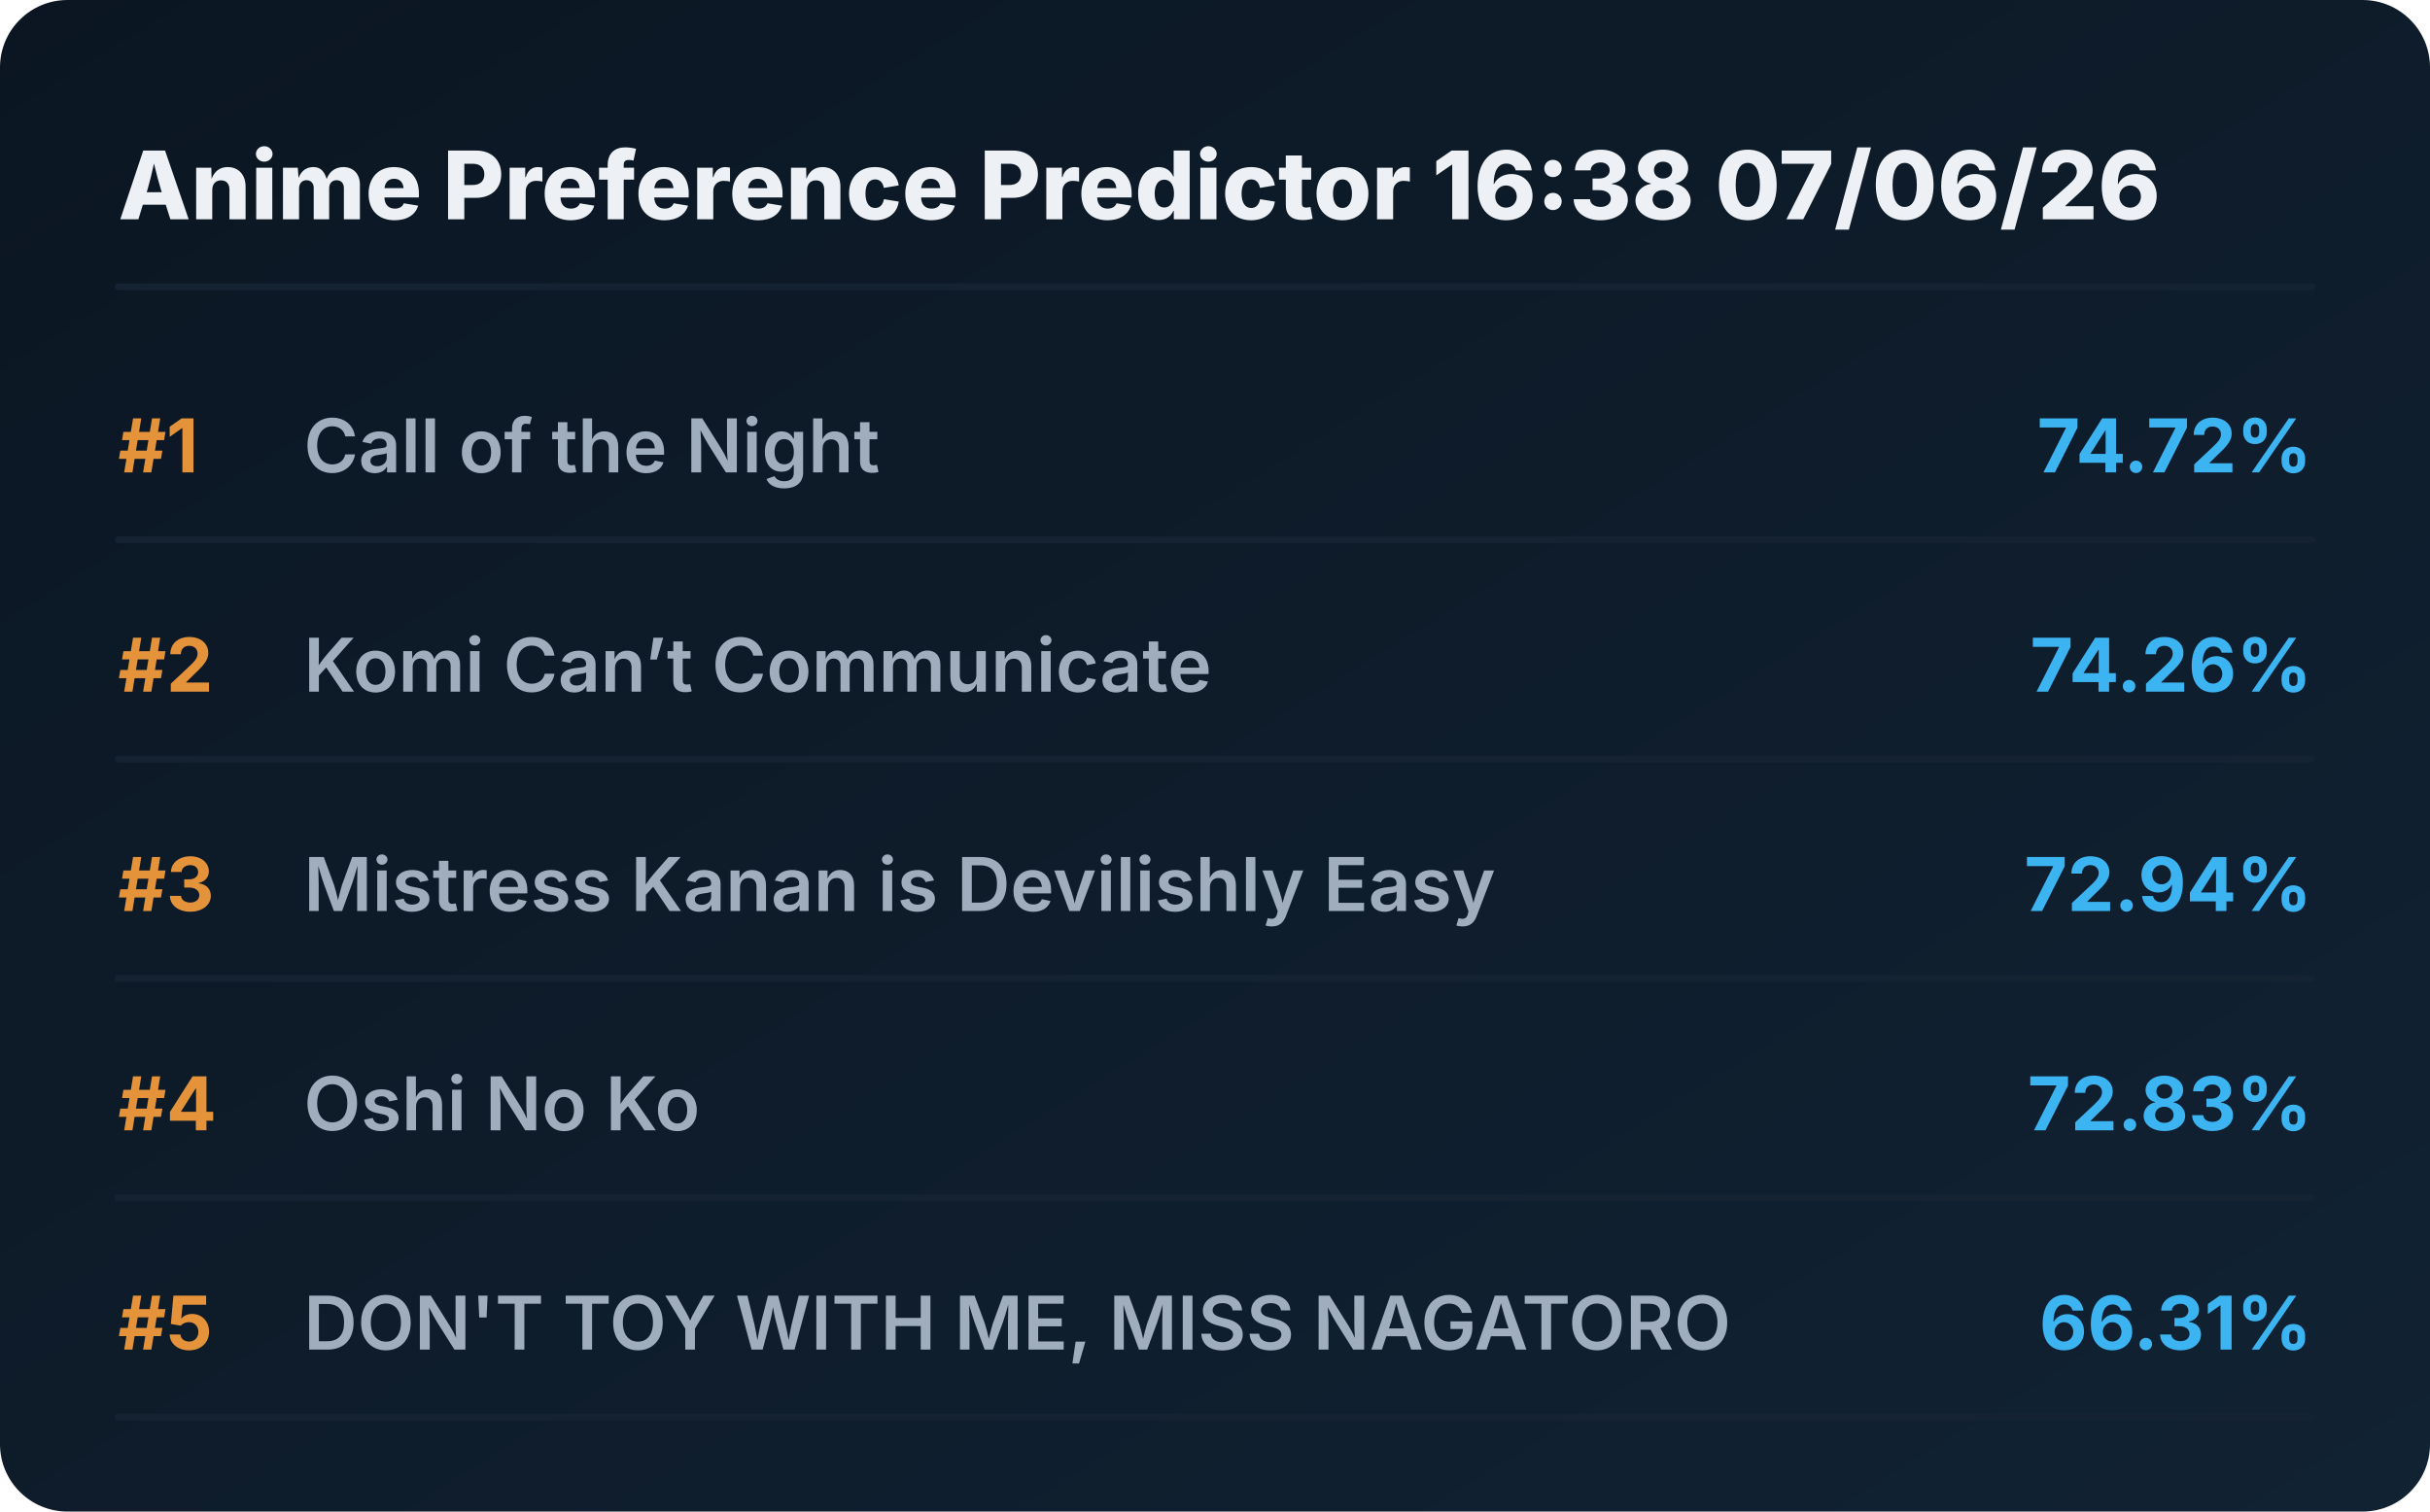
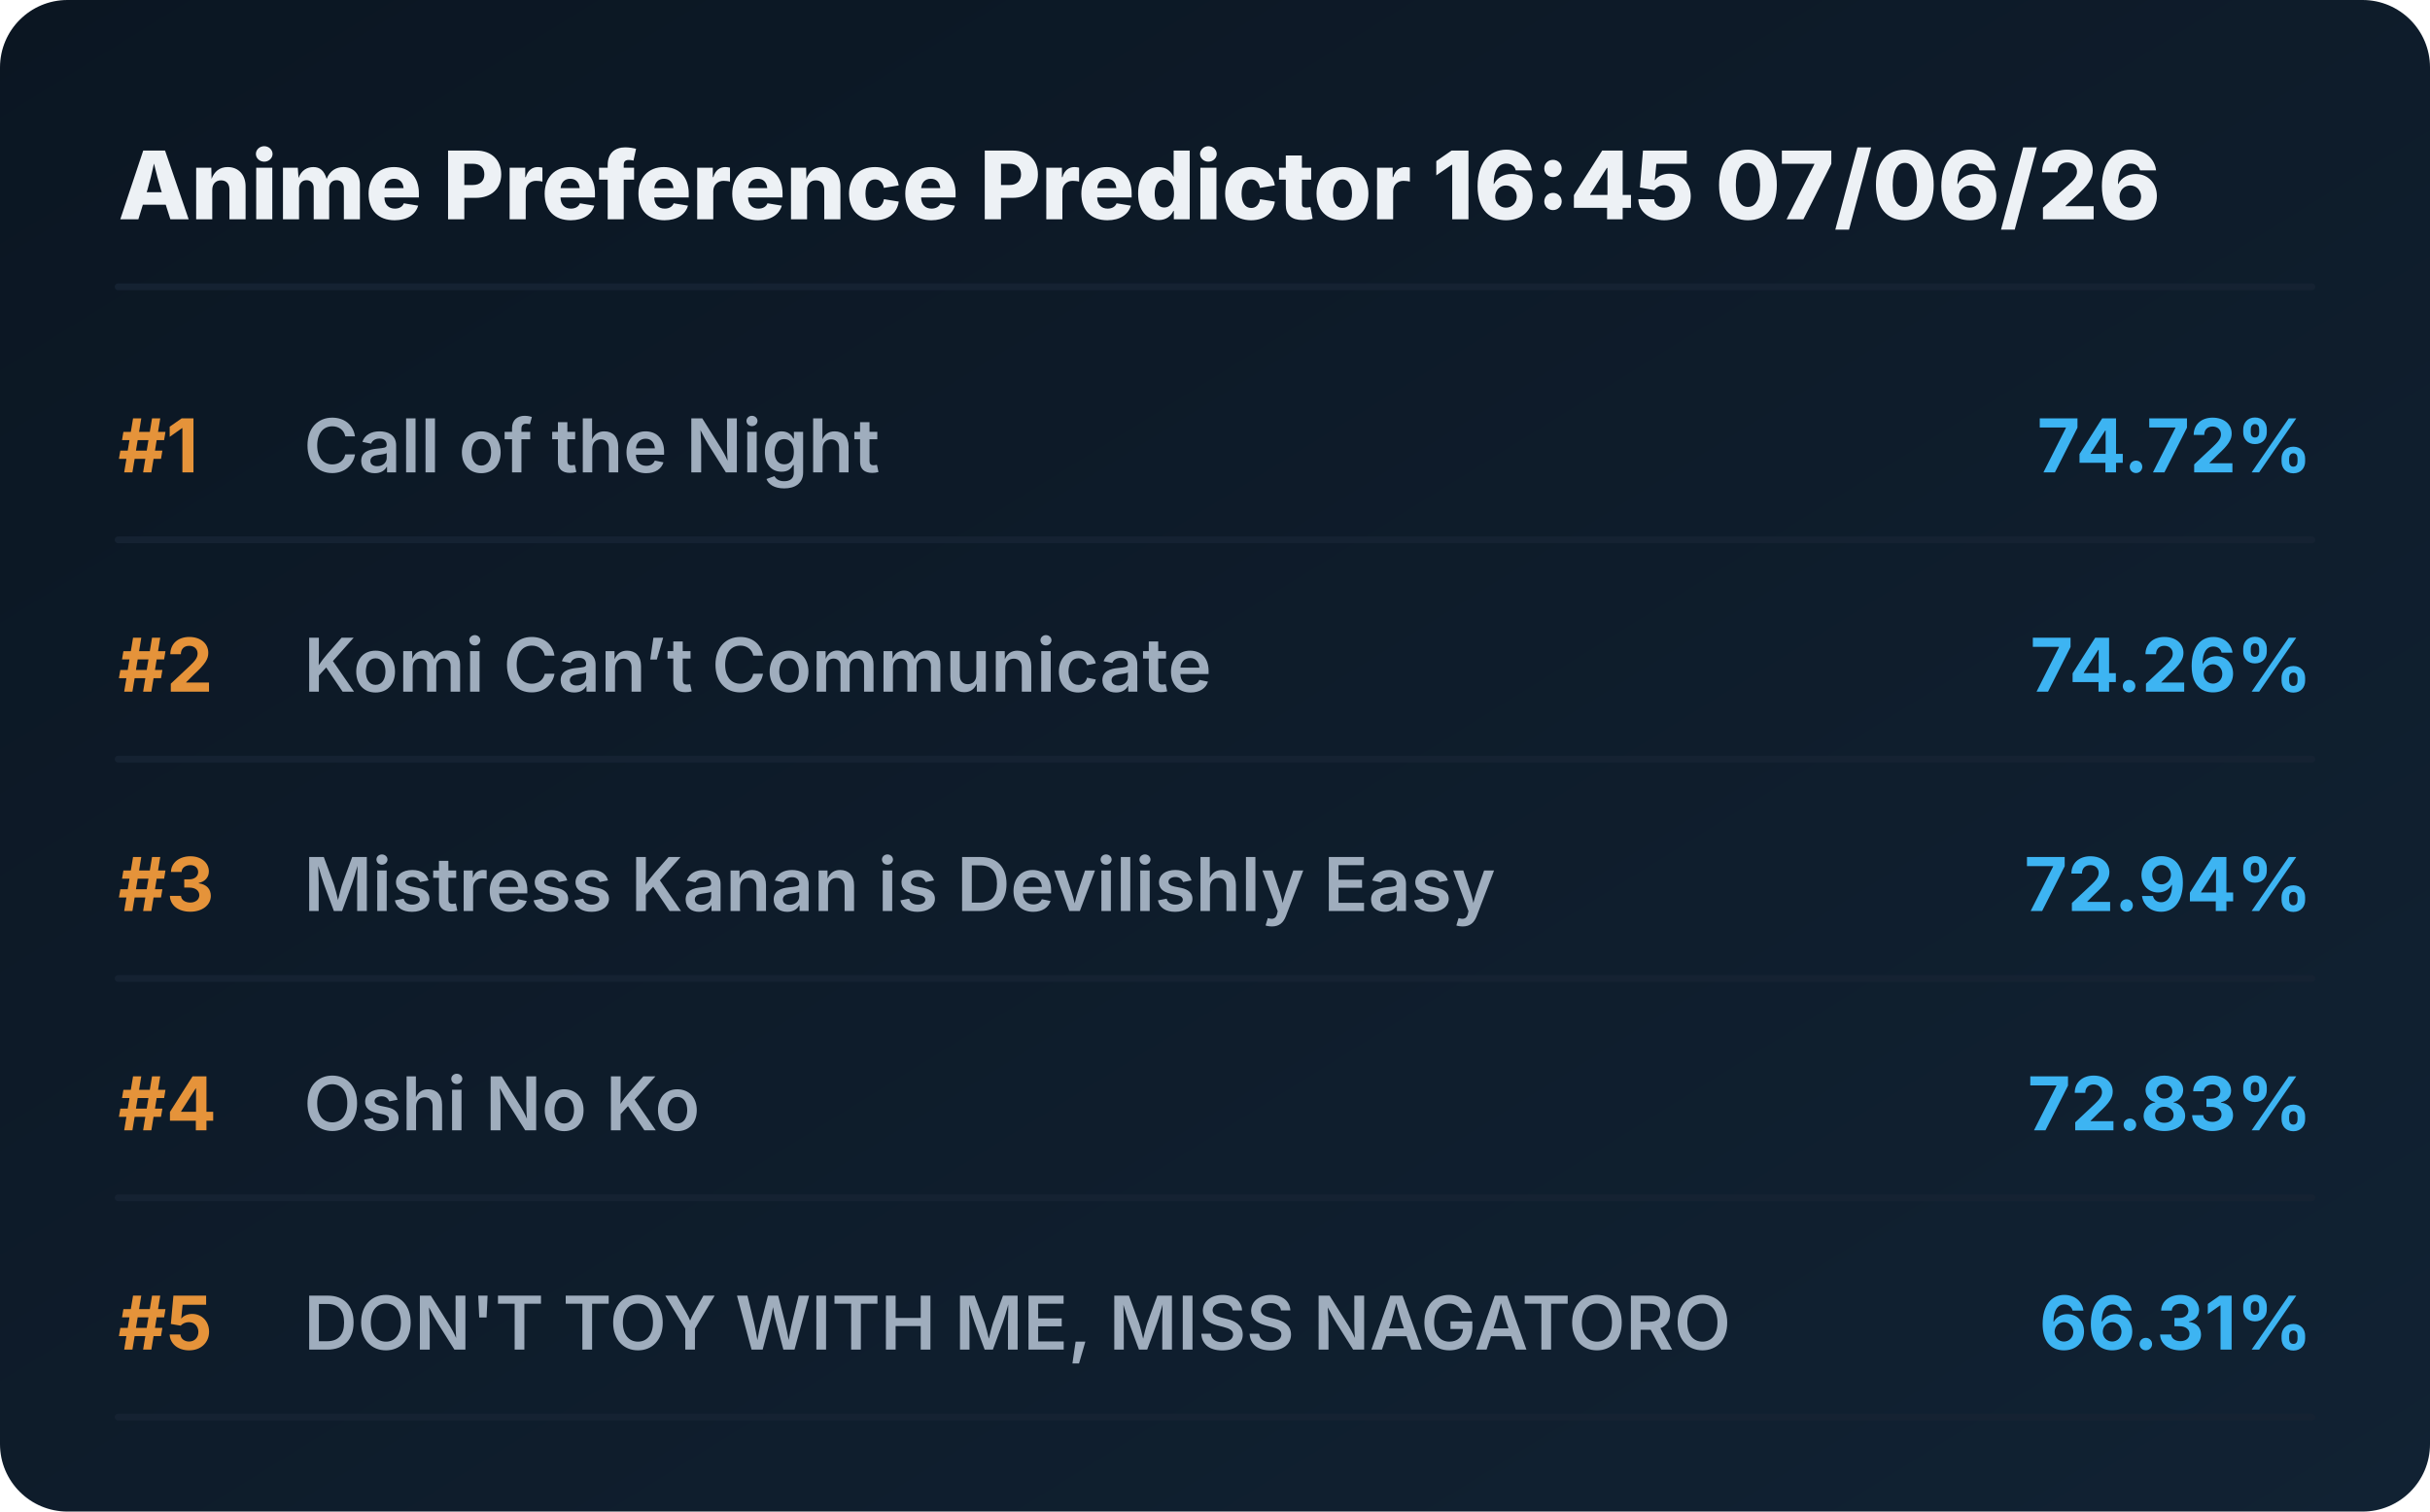
<svg xmlns="http://www.w3.org/2000/svg" viewBox="0 0 720 448" preserveAspectRatio="xMidYMid meet" style="width: 100%; height: auto; max-width: 720px;">
  <defs>
    <linearGradient id="boxGrad" x1="0%" y1="0%" x2="100%" y2="100%">
      <stop offset="0%" stop-color="#0b1622" />
      <stop offset="100%" stop-color="#112233" />
    </linearGradient>
    <clipPath id="titleClip">
      <rect x="90" y="0" width="510" height="100%" />
    </clipPath>
  </defs>
  <style>
    .bg { fill: url(#boxGrad); rx: 20px; }
    .header { font-family: 'Overpass', 'Inter', system-ui, sans-serif; font-weight: 800; font-size: 28px; fill: #edf1f5; }
    .rank { font-family: 'Overpass', 'Inter', system-ui, sans-serif; font-weight: 700; font-size: 22px; fill: #e5933a; }
    .title { font-family: 'Overpass', 'Inter', system-ui, sans-serif; font-weight: 600; font-size: 22px; fill: #9fadbd; }
    .score { font-family: 'Overpass', 'Inter', system-ui, sans-serif; font-weight: 700; font-size: 22px; fill: #3db4f2; }
    .line { stroke: #152232; stroke-width: 2; stroke-linecap: round; }
  </style>
  <rect class="bg" width="720" height="448" />
-   <text x="35" y="65" class="header">Anime Preference Predictor 16:38 07/06/26</text>
+   <text x="35" y="65" class="header">Anime Preference Predictor 16:45 07/06/26</text>
  <line x1="35" y1="85" x2="685" y2="85" class="line" />
  <g transform="translate(0, 0)">
    <text x="35" y="140" class="rank">#1</text>
    <text x="90" y="140" class="title">Call of the Night</text>
    <text x="685" y="140" class="score" text-anchor="end">74.72%</text>
    <line x1="35" y1="160" x2="685" y2="160" class="line" />
  </g>
  <g transform="translate(0, 65)">
    <text x="35" y="140" class="rank">#2</text>
    <text x="90" y="140" class="title">Komi Can’t Communicate</text>
    <text x="685" y="140" class="score" text-anchor="end">74.26%</text>
    <line x1="35" y1="160" x2="685" y2="160" class="line" />
  </g>
  <g transform="translate(0, 130)">
    <text x="35" y="140" class="rank">#3</text>
    <text x="90" y="140" class="title">Mistress Kanan is Devilishly Easy</text>
    <text x="685" y="140" class="score" text-anchor="end">72.94%</text>
    <line x1="35" y1="160" x2="685" y2="160" class="line" />
  </g>
  <g transform="translate(0, 195)">
    <text x="35" y="140" class="rank">#4</text>
    <text x="90" y="140" class="title">Oshi No Ko</text>
    <text x="685" y="140" class="score" text-anchor="end">72.83%</text>
    <line x1="35" y1="160" x2="685" y2="160" class="line" />
  </g>
  <g transform="translate(0, 260)">
    <text x="35" y="140" class="rank">#5</text>
    <text x="90" y="140" class="title">DON'T TOY WITH ME, MISS NAGATORO</text>
    <text x="685" y="140" class="score" text-anchor="end">66.31%</text>
    <line x1="35" y1="160" x2="685" y2="160" class="line" />
  </g>
</svg>
